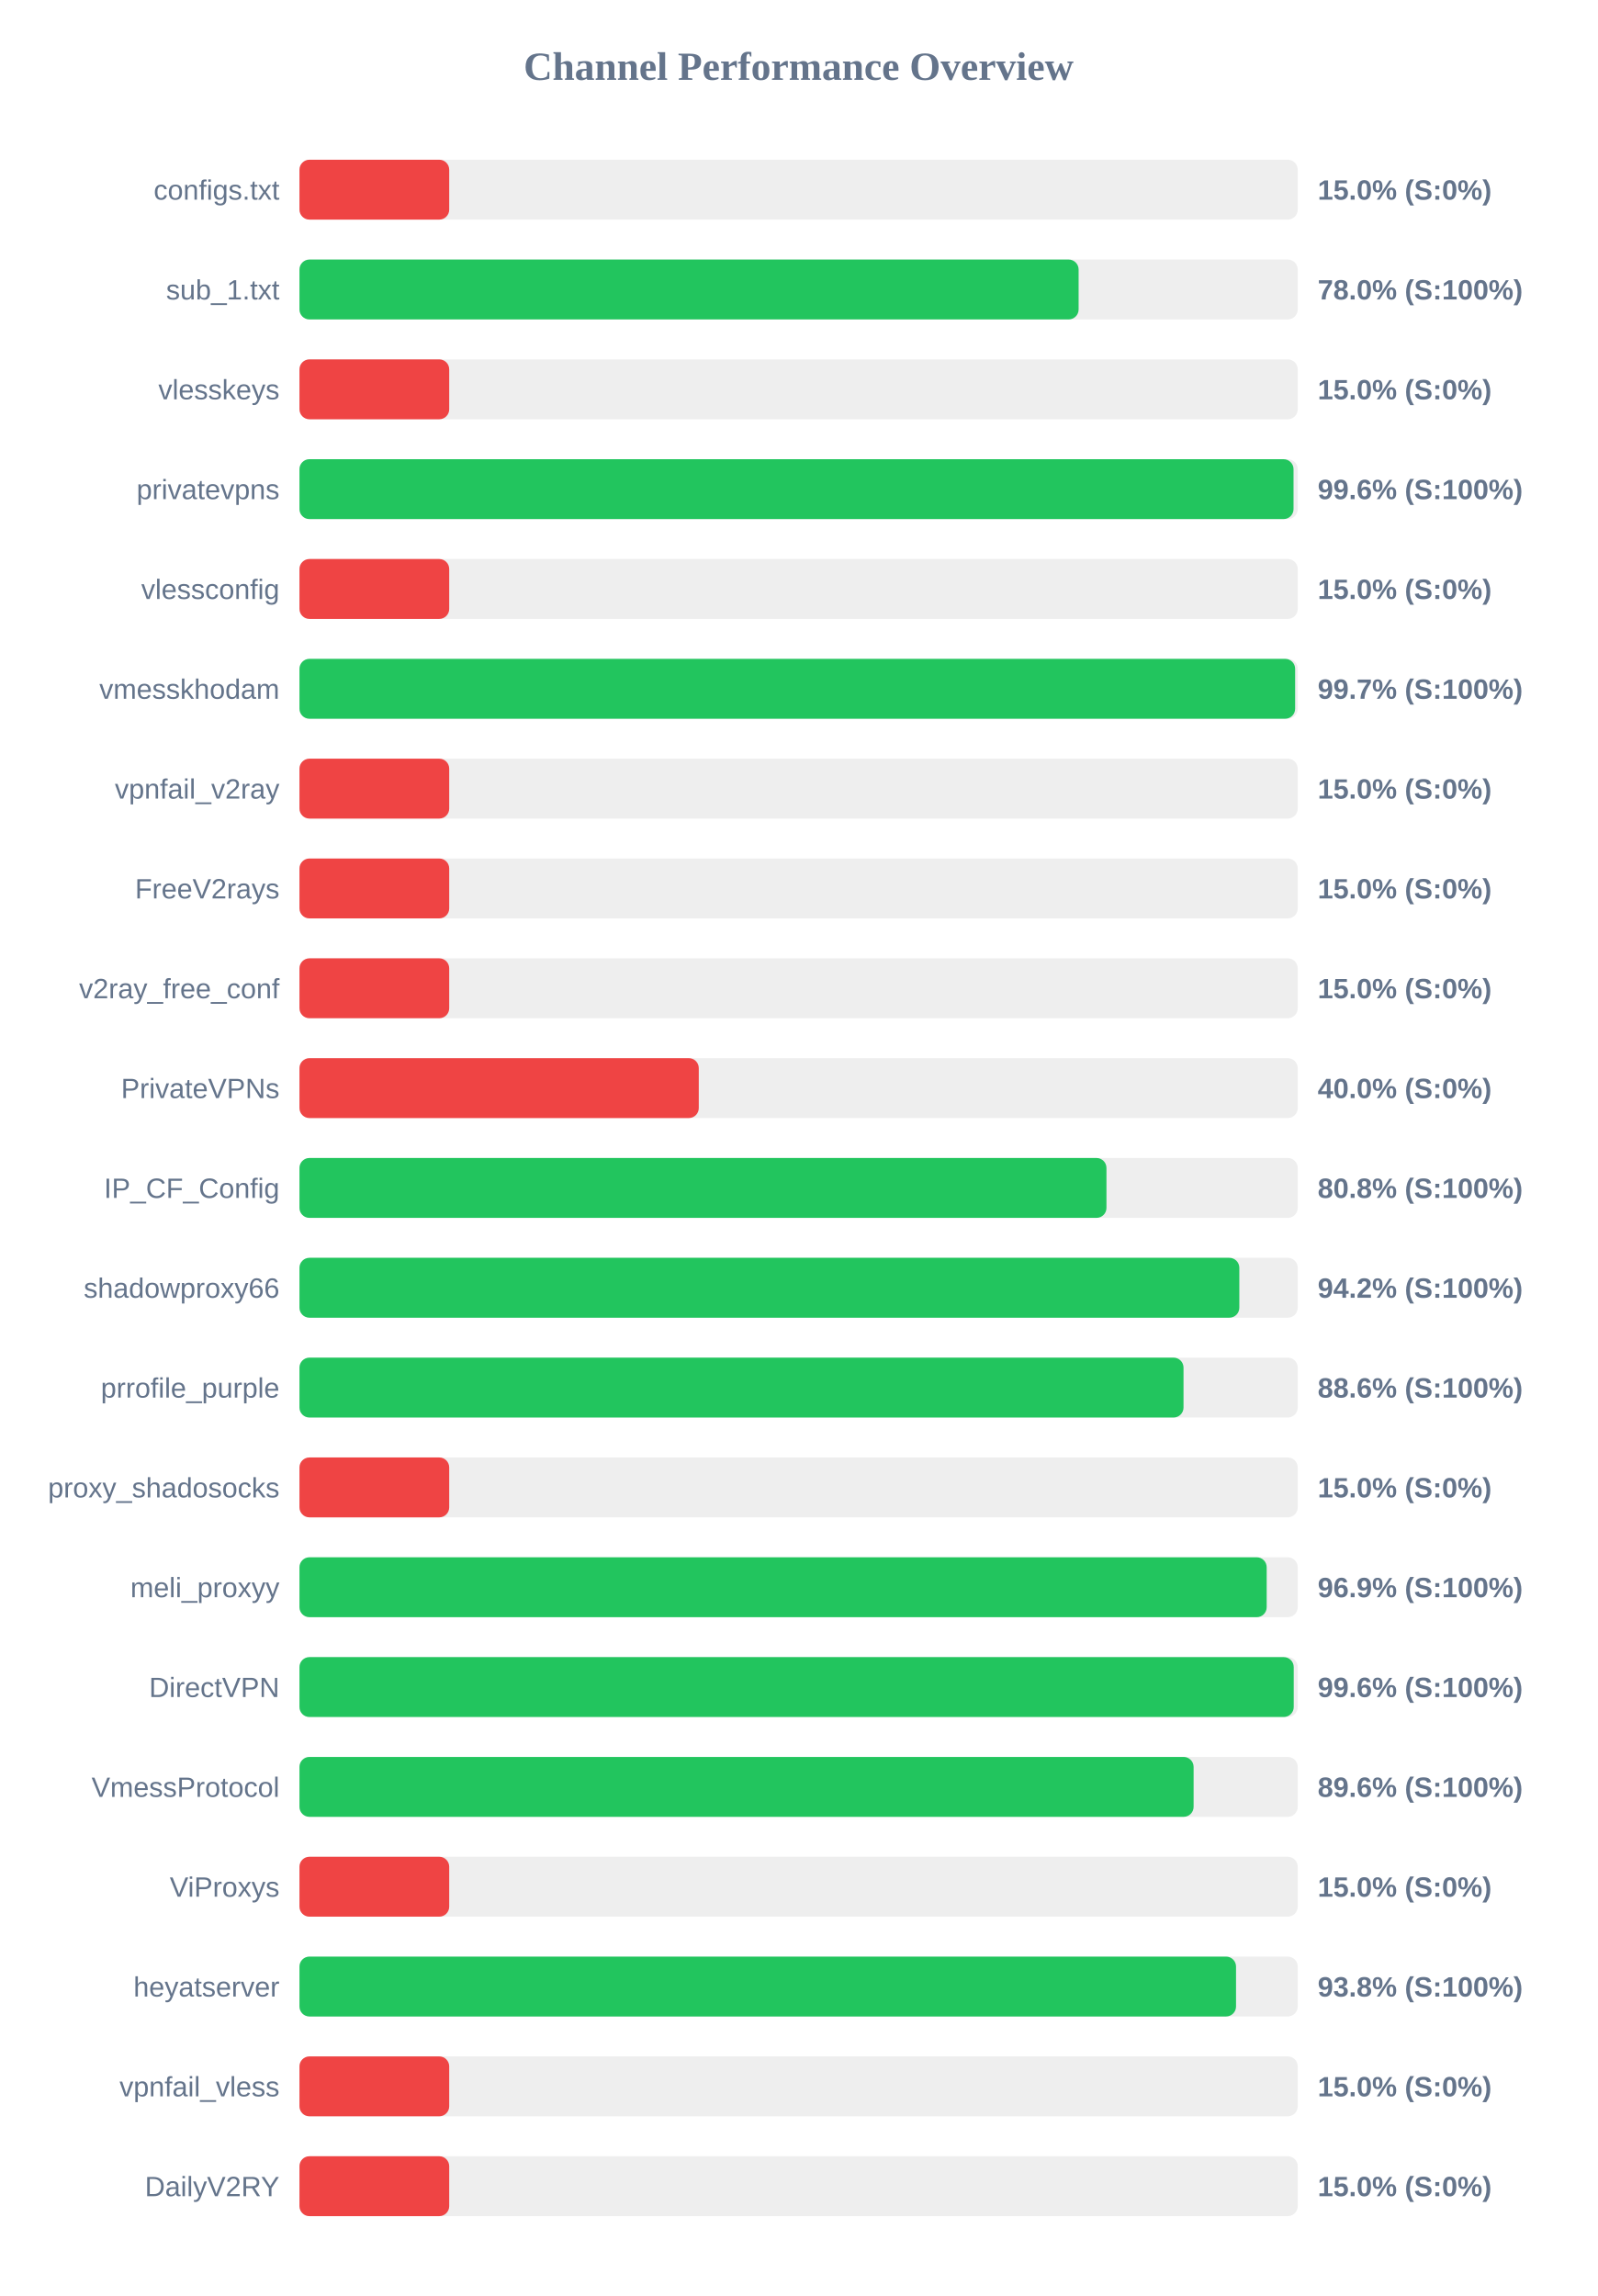
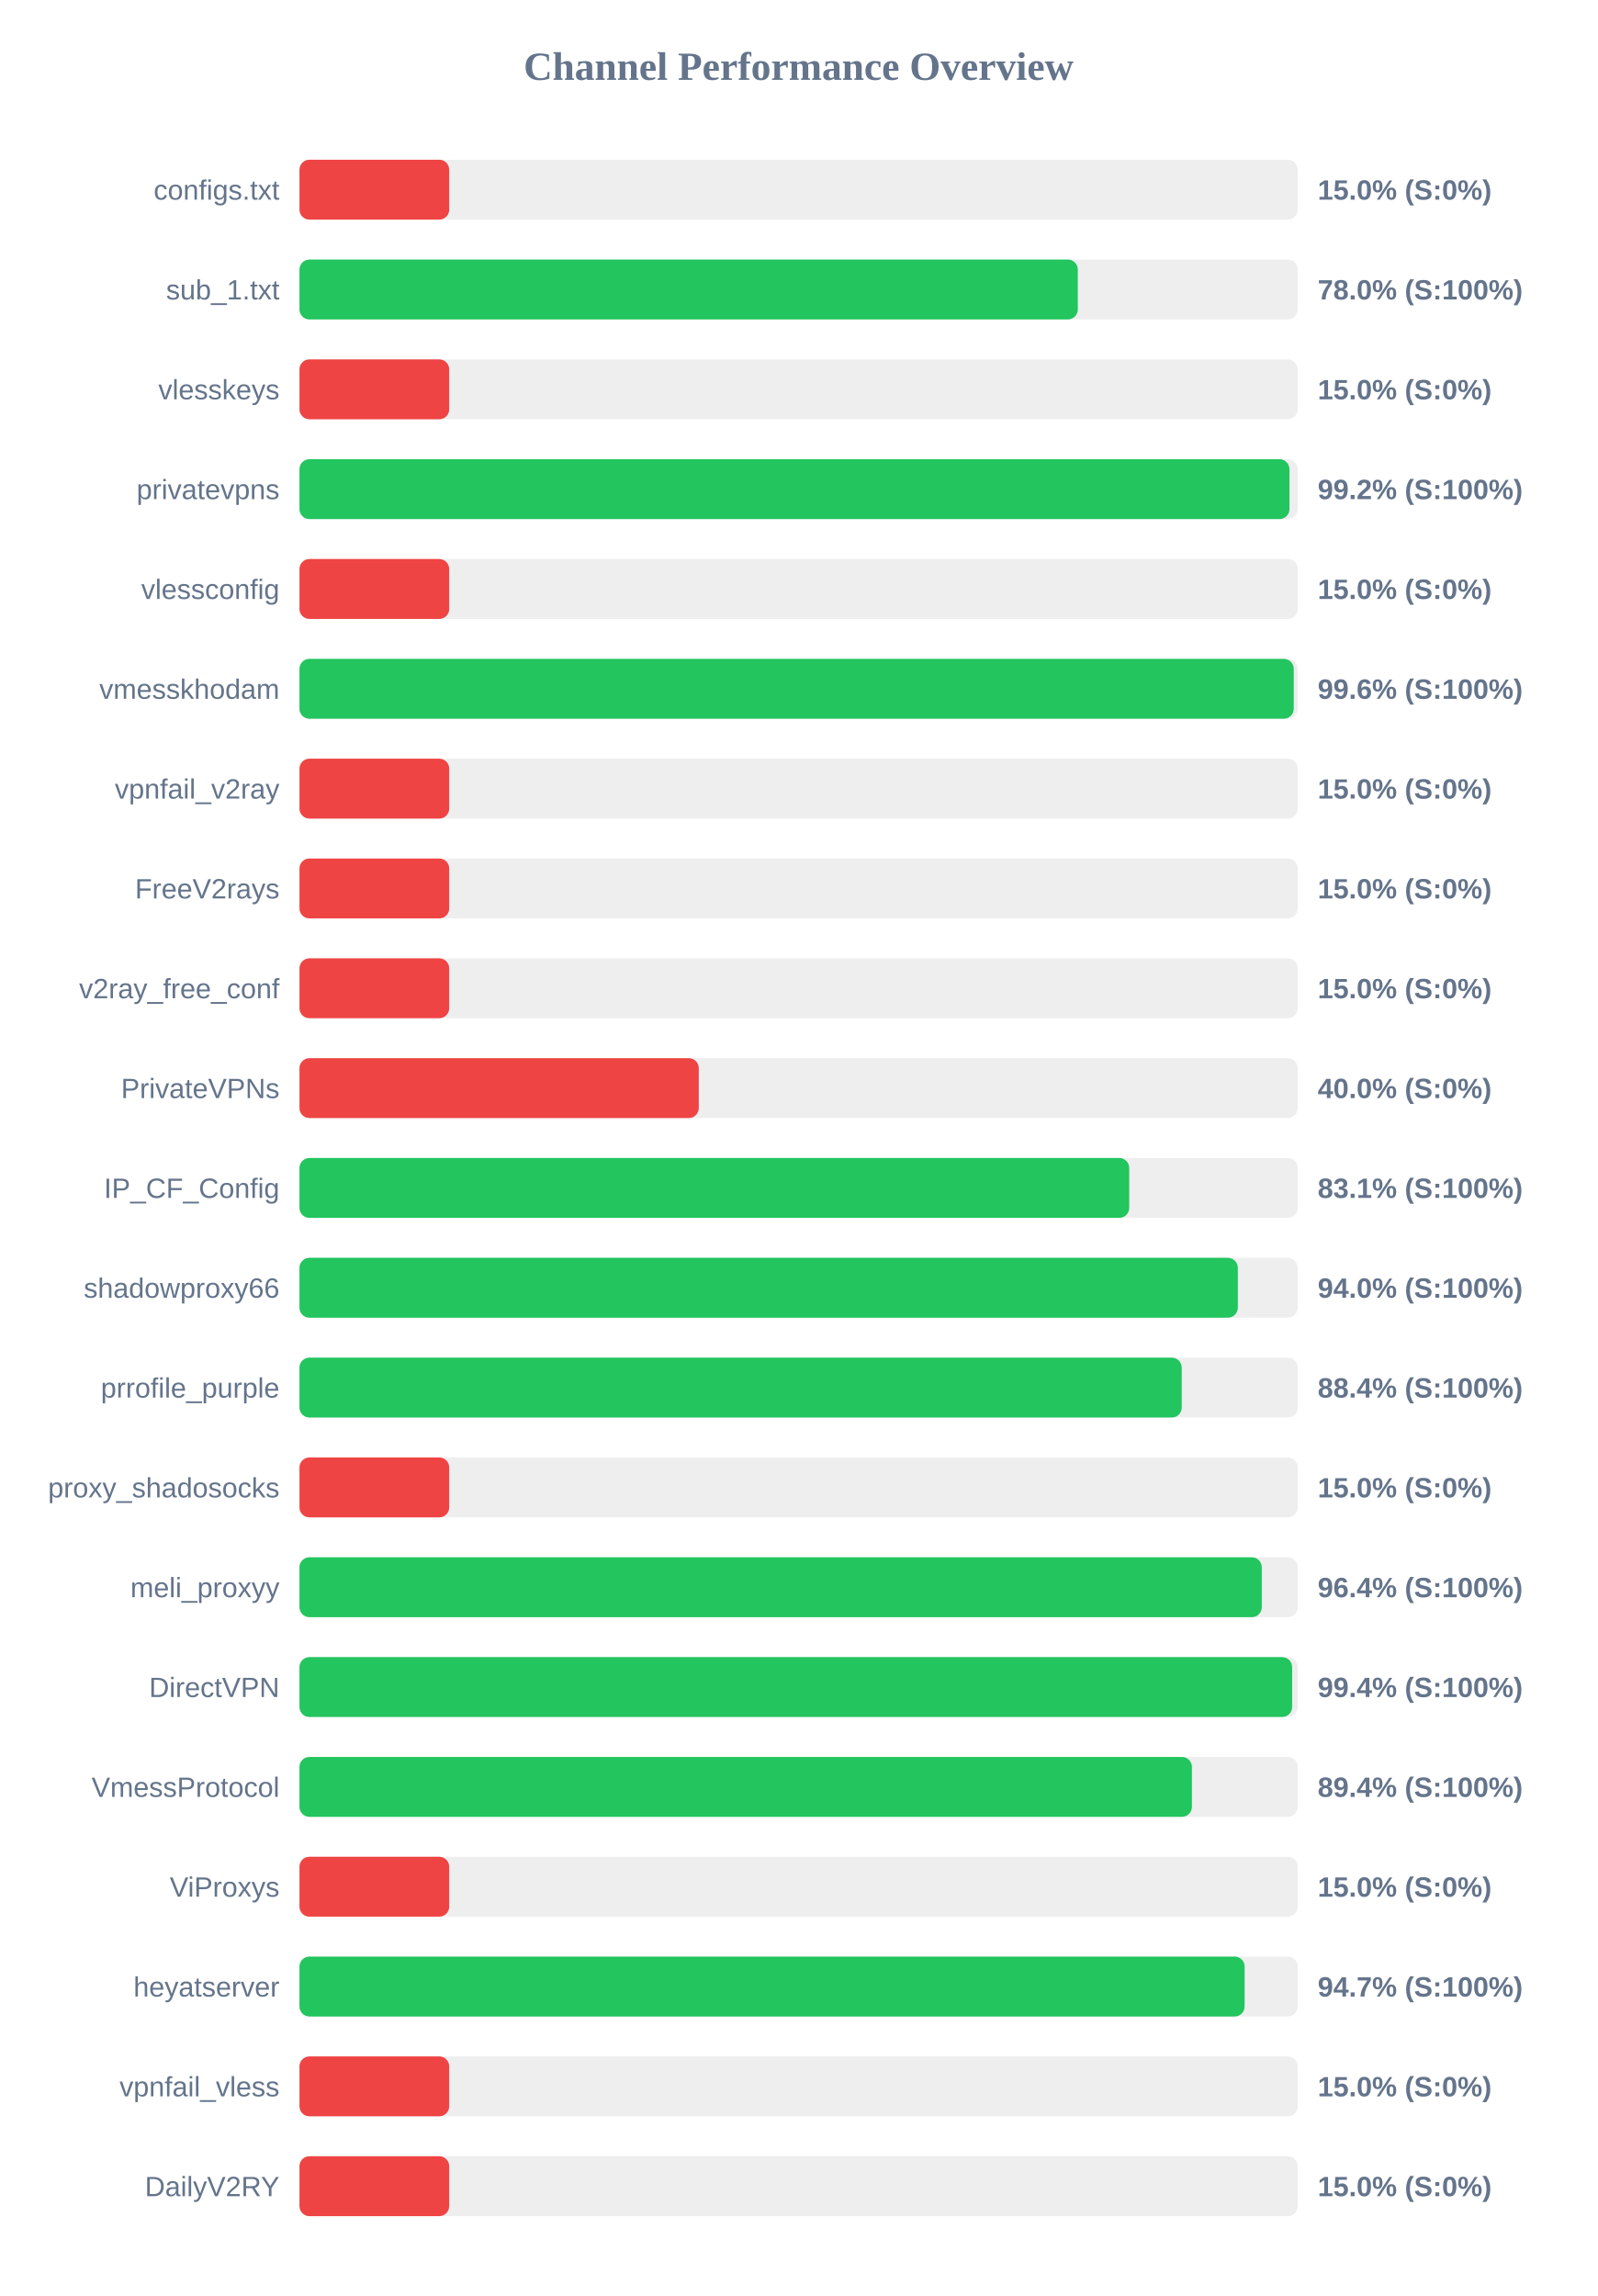
<svg xmlns="http://www.w3.org/2000/svg" width="800" height="1150" version="1.1">
  <style>
        .row { font: 14px Arial; fill: #64748b; }
        .score { font: bold 14px Arial; fill: #64748b; }
    </style>
  <text x="400" y="40" text-anchor="middle" font-size="20px" font-weight="bold" fill="#64748b">Channel Performance Overview</text>
  <rect x="150" y="80" width="500" height="30" fill="#eee" rx="5" />
  <rect x="150" y="80" width="75.0" height="30" fill="#ef4444" rx="5" />
  <text x="140" y="100" text-anchor="end" class="row">configs.txt</text>
  <text x="660" y="100" text-anchor="start" class="score">15.0% (S:0%)</text>
  <rect x="150" y="130" width="500" height="30" fill="#eee" rx="5" />
-   <rect x="150" y="130" width="390.25" height="30" fill="#22c55e" rx="5" />
+   <rect x="150" y="130" width="389.85" height="30" fill="#22c55e" rx="5" />
  <text x="140" y="150" text-anchor="end" class="row">sub_1.txt</text>
  <text x="660" y="150" text-anchor="start" class="score">78.0% (S:100%)</text>
  <rect x="150" y="180" width="500" height="30" fill="#eee" rx="5" />
  <rect x="150" y="180" width="75.0" height="30" fill="#ef4444" rx="5" />
  <text x="140" y="200" text-anchor="end" class="row">vlesskeys</text>
  <text x="660" y="200" text-anchor="start" class="score">15.0% (S:0%)</text>
  <rect x="150" y="230" width="500" height="30" fill="#eee" rx="5" />
-   <rect x="150" y="230" width="497.9" height="30" fill="#22c55e" rx="5" />
+   <rect x="150" y="230" width="495.85" height="30" fill="#22c55e" rx="5" />
  <text x="140" y="250" text-anchor="end" class="row">privatevpns</text>
-   <text x="660" y="250" text-anchor="start" class="score">99.6% (S:100%)</text>
+   <text x="660" y="250" text-anchor="start" class="score">99.2% (S:100%)</text>
  <rect x="150" y="280" width="500" height="30" fill="#eee" rx="5" />
  <rect x="150" y="280" width="75.0" height="30" fill="#ef4444" rx="5" />
  <text x="140" y="300" text-anchor="end" class="row">vlessconfig</text>
  <text x="660" y="300" text-anchor="start" class="score">15.0% (S:0%)</text>
  <rect x="150" y="330" width="500" height="30" fill="#eee" rx="5" />
-   <rect x="150" y="330" width="498.7" height="30" fill="#22c55e" rx="5" />
+   <rect x="150" y="330" width="498.0" height="30" fill="#22c55e" rx="5" />
  <text x="140" y="350" text-anchor="end" class="row">vmesskhodam</text>
-   <text x="660" y="350" text-anchor="start" class="score">99.7% (S:100%)</text>
+   <text x="660" y="350" text-anchor="start" class="score">99.6% (S:100%)</text>
  <rect x="150" y="380" width="500" height="30" fill="#eee" rx="5" />
  <rect x="150" y="380" width="75.0" height="30" fill="#ef4444" rx="5" />
  <text x="140" y="400" text-anchor="end" class="row">vpnfail_v2ray</text>
  <text x="660" y="400" text-anchor="start" class="score">15.0% (S:0%)</text>
  <rect x="150" y="430" width="500" height="30" fill="#eee" rx="5" />
  <rect x="150" y="430" width="75.0" height="30" fill="#ef4444" rx="5" />
  <text x="140" y="450" text-anchor="end" class="row">FreeV2rays</text>
  <text x="660" y="450" text-anchor="start" class="score">15.0% (S:0%)</text>
  <rect x="150" y="480" width="500" height="30" fill="#eee" rx="5" />
  <rect x="150" y="480" width="75.0" height="30" fill="#ef4444" rx="5" />
  <text x="140" y="500" text-anchor="end" class="row">v2ray_free_conf</text>
  <text x="660" y="500" text-anchor="start" class="score">15.0% (S:0%)</text>
  <rect x="150" y="530" width="500" height="30" fill="#eee" rx="5" />
  <rect x="150" y="530" width="200.0" height="30" fill="#ef4444" rx="5" />
  <text x="140" y="550" text-anchor="end" class="row">PrivateVPNs</text>
  <text x="660" y="550" text-anchor="start" class="score">40.0% (S:0%)</text>
  <rect x="150" y="580" width="500" height="30" fill="#eee" rx="5" />
-   <rect x="150" y="580" width="404.2" height="30" fill="#22c55e" rx="5" />
+   <rect x="150" y="580" width="415.6" height="30" fill="#22c55e" rx="5" />
  <text x="140" y="600" text-anchor="end" class="row">IP_CF_Config</text>
-   <text x="660" y="600" text-anchor="start" class="score">80.8% (S:100%)</text>
+   <text x="660" y="600" text-anchor="start" class="score">83.1% (S:100%)</text>
  <rect x="150" y="630" width="500" height="30" fill="#eee" rx="5" />
-   <rect x="150" y="630" width="470.75" height="30" fill="#22c55e" rx="5" />
+   <rect x="150" y="630" width="470.0" height="30" fill="#22c55e" rx="5" />
  <text x="140" y="650" text-anchor="end" class="row">shadowproxy66</text>
-   <text x="660" y="650" text-anchor="start" class="score">94.2% (S:100%)</text>
+   <text x="660" y="650" text-anchor="start" class="score">94.0% (S:100%)</text>
  <rect x="150" y="680" width="500" height="30" fill="#eee" rx="5" />
-   <rect x="150" y="680" width="442.8" height="30" fill="#22c55e" rx="5" />
+   <rect x="150" y="680" width="441.9" height="30" fill="#22c55e" rx="5" />
  <text x="140" y="700" text-anchor="end" class="row">prrofile_purple</text>
-   <text x="660" y="700" text-anchor="start" class="score">88.6% (S:100%)</text>
+   <text x="660" y="700" text-anchor="start" class="score">88.4% (S:100%)</text>
  <rect x="150" y="730" width="500" height="30" fill="#eee" rx="5" />
  <rect x="150" y="730" width="75.0" height="30" fill="#ef4444" rx="5" />
  <text x="140" y="750" text-anchor="end" class="row">proxy_shadosocks</text>
  <text x="660" y="750" text-anchor="start" class="score">15.0% (S:0%)</text>
  <rect x="150" y="780" width="500" height="30" fill="#eee" rx="5" />
-   <rect x="150" y="780" width="484.45" height="30" fill="#22c55e" rx="5" />
+   <rect x="150" y="780" width="482.0" height="30" fill="#22c55e" rx="5" />
  <text x="140" y="800" text-anchor="end" class="row">meli_proxyy</text>
-   <text x="660" y="800" text-anchor="start" class="score">96.9% (S:100%)</text>
+   <text x="660" y="800" text-anchor="start" class="score">96.4% (S:100%)</text>
  <rect x="150" y="830" width="500" height="30" fill="#eee" rx="5" />
-   <rect x="150" y="830" width="498.0" height="30" fill="#22c55e" rx="5" />
+   <rect x="150" y="830" width="497.2" height="30" fill="#22c55e" rx="5" />
  <text x="140" y="850" text-anchor="end" class="row">DirectVPN</text>
-   <text x="660" y="850" text-anchor="start" class="score">99.6% (S:100%)</text>
+   <text x="660" y="850" text-anchor="start" class="score">99.4% (S:100%)</text>
  <rect x="150" y="880" width="500" height="30" fill="#eee" rx="5" />
-   <rect x="150" y="880" width="447.85" height="30" fill="#22c55e" rx="5" />
+   <rect x="150" y="880" width="447.0" height="30" fill="#22c55e" rx="5" />
  <text x="140" y="900" text-anchor="end" class="row">VmessProtocol</text>
-   <text x="660" y="900" text-anchor="start" class="score">89.6% (S:100%)</text>
+   <text x="660" y="900" text-anchor="start" class="score">89.4% (S:100%)</text>
  <rect x="150" y="930" width="500" height="30" fill="#eee" rx="5" />
  <rect x="150" y="930" width="75.0" height="30" fill="#ef4444" rx="5" />
  <text x="140" y="950" text-anchor="end" class="row">ViProxys</text>
  <text x="660" y="950" text-anchor="start" class="score">15.0% (S:0%)</text>
  <rect x="150" y="980" width="500" height="30" fill="#eee" rx="5" />
-   <rect x="150" y="980" width="469.1" height="30" fill="#22c55e" rx="5" />
+   <rect x="150" y="980" width="473.4" height="30" fill="#22c55e" rx="5" />
  <text x="140" y="1000" text-anchor="end" class="row">heyatserver</text>
-   <text x="660" y="1000" text-anchor="start" class="score">93.8% (S:100%)</text>
+   <text x="660" y="1000" text-anchor="start" class="score">94.7% (S:100%)</text>
  <rect x="150" y="1030" width="500" height="30" fill="#eee" rx="5" />
  <rect x="150" y="1030" width="75.0" height="30" fill="#ef4444" rx="5" />
  <text x="140" y="1050" text-anchor="end" class="row">vpnfail_vless</text>
  <text x="660" y="1050" text-anchor="start" class="score">15.0% (S:0%)</text>
  <rect x="150" y="1080" width="500" height="30" fill="#eee" rx="5" />
  <rect x="150" y="1080" width="75.0" height="30" fill="#ef4444" rx="5" />
  <text x="140" y="1100" text-anchor="end" class="row">DailyV2RY</text>
  <text x="660" y="1100" text-anchor="start" class="score">15.0% (S:0%)</text>
</svg>
